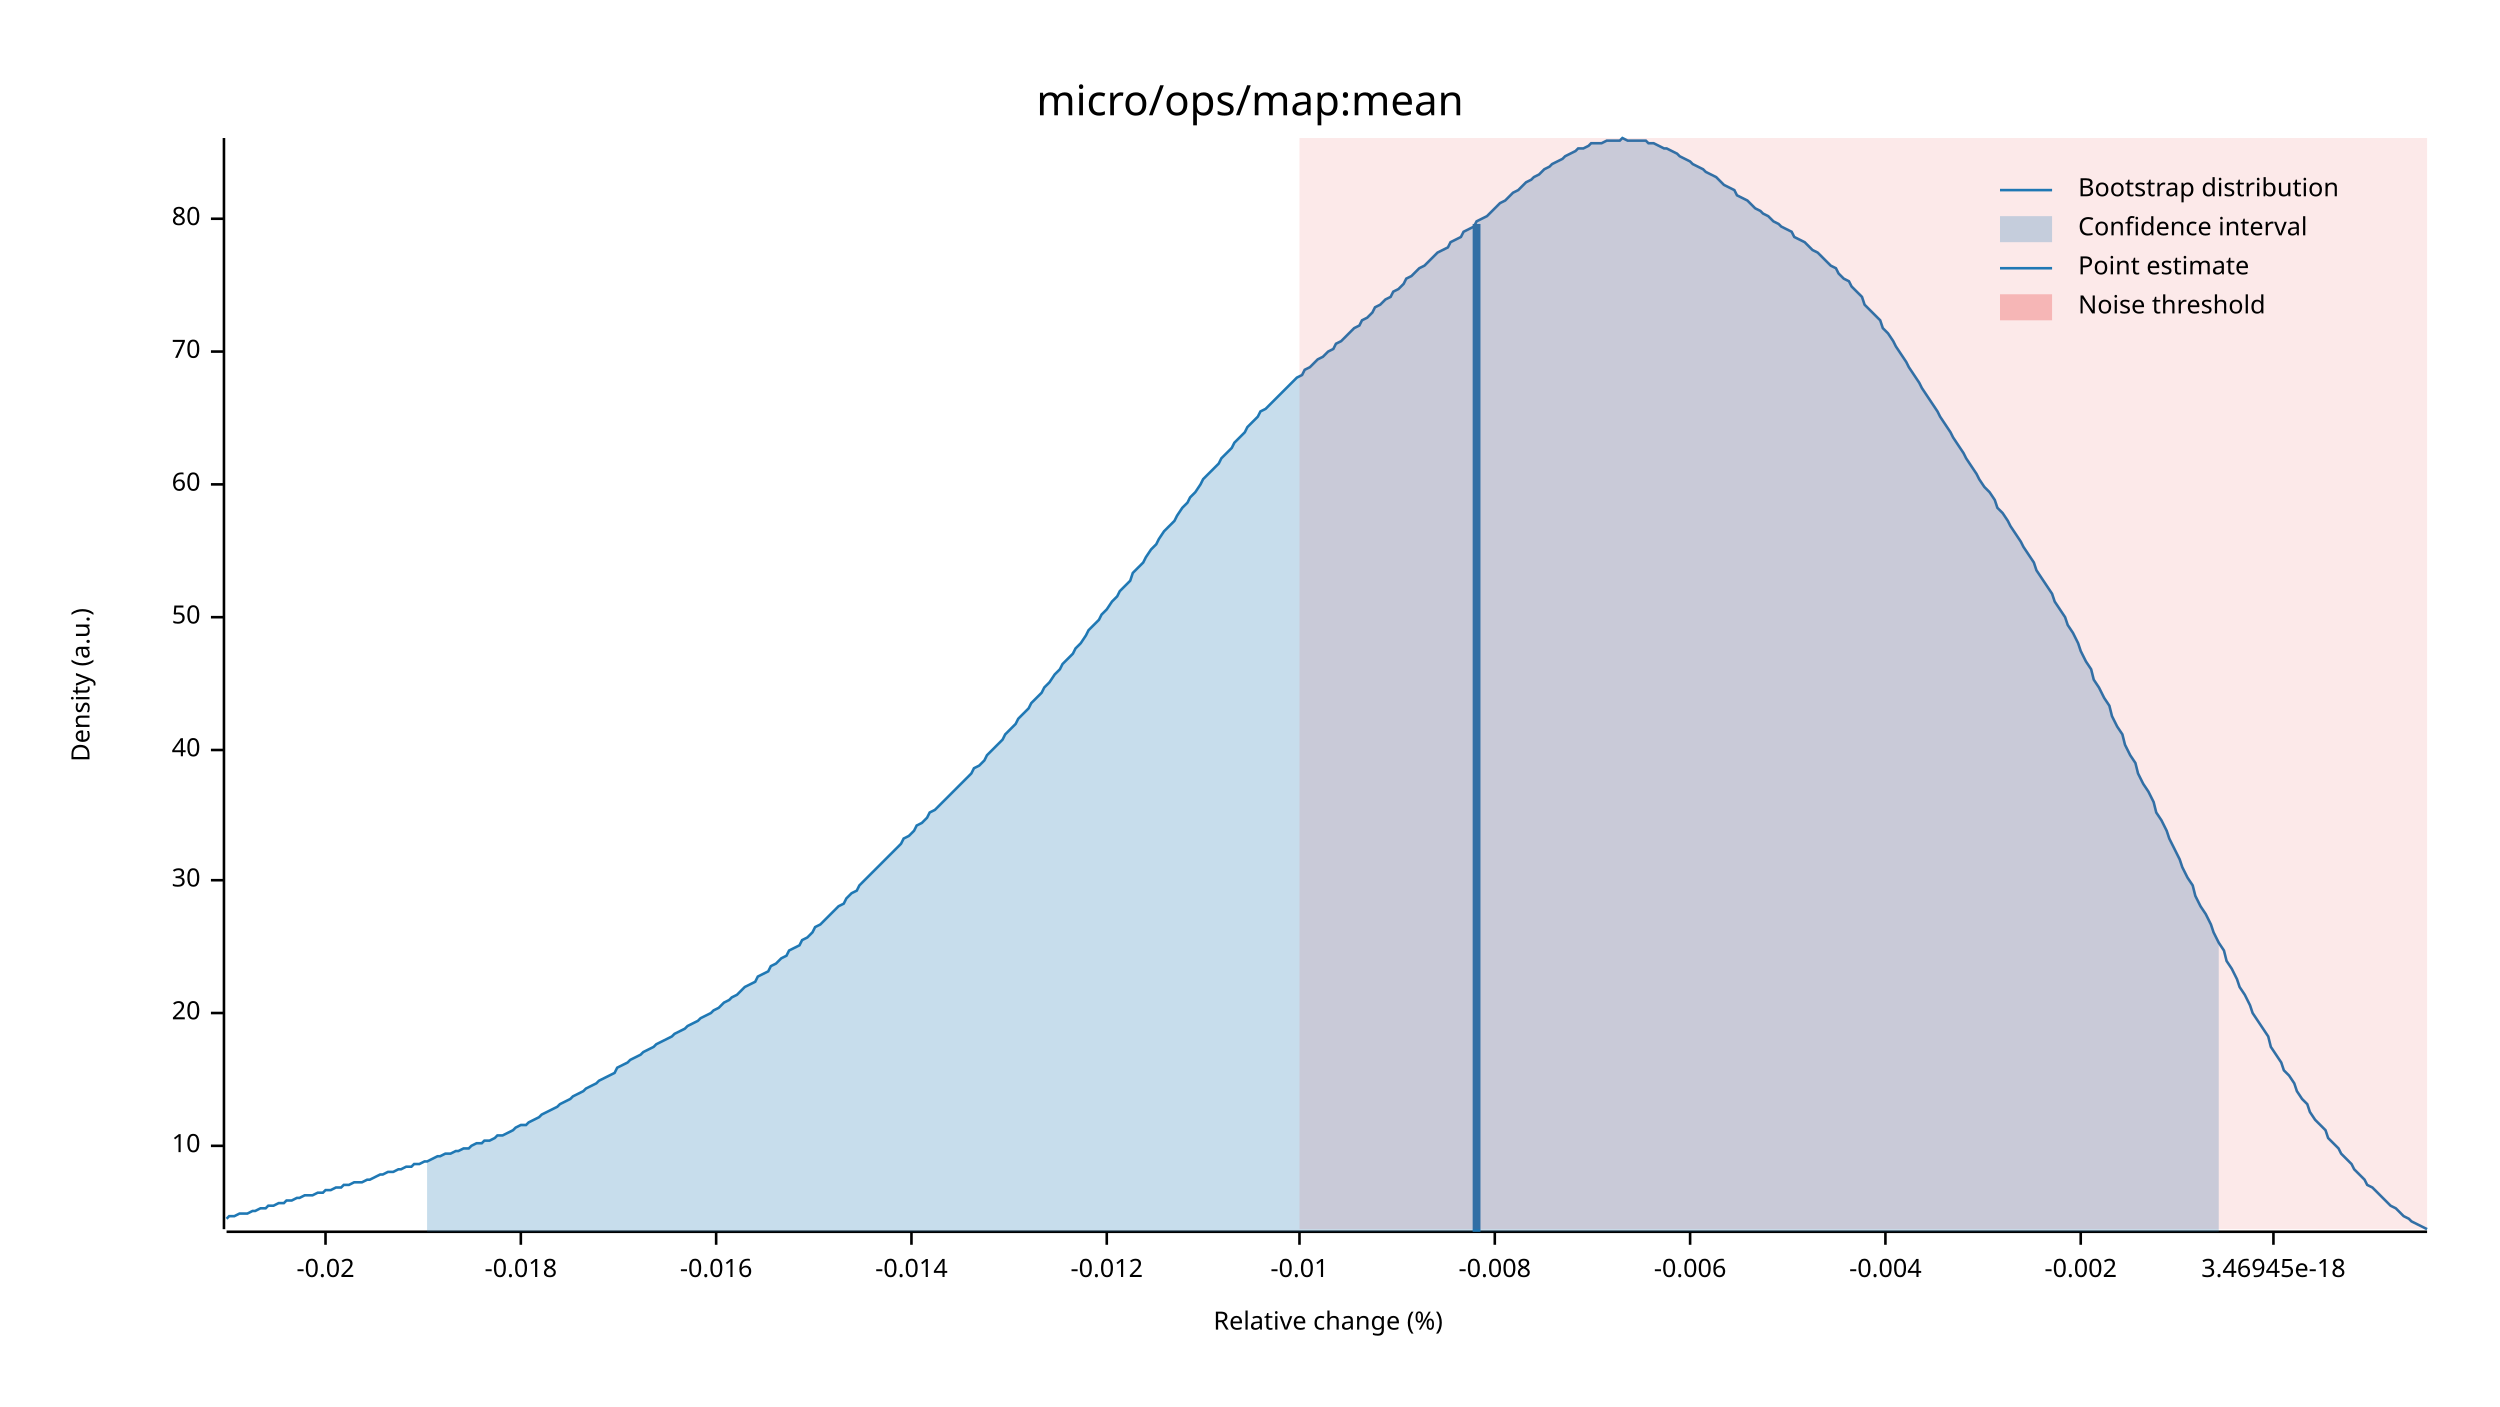
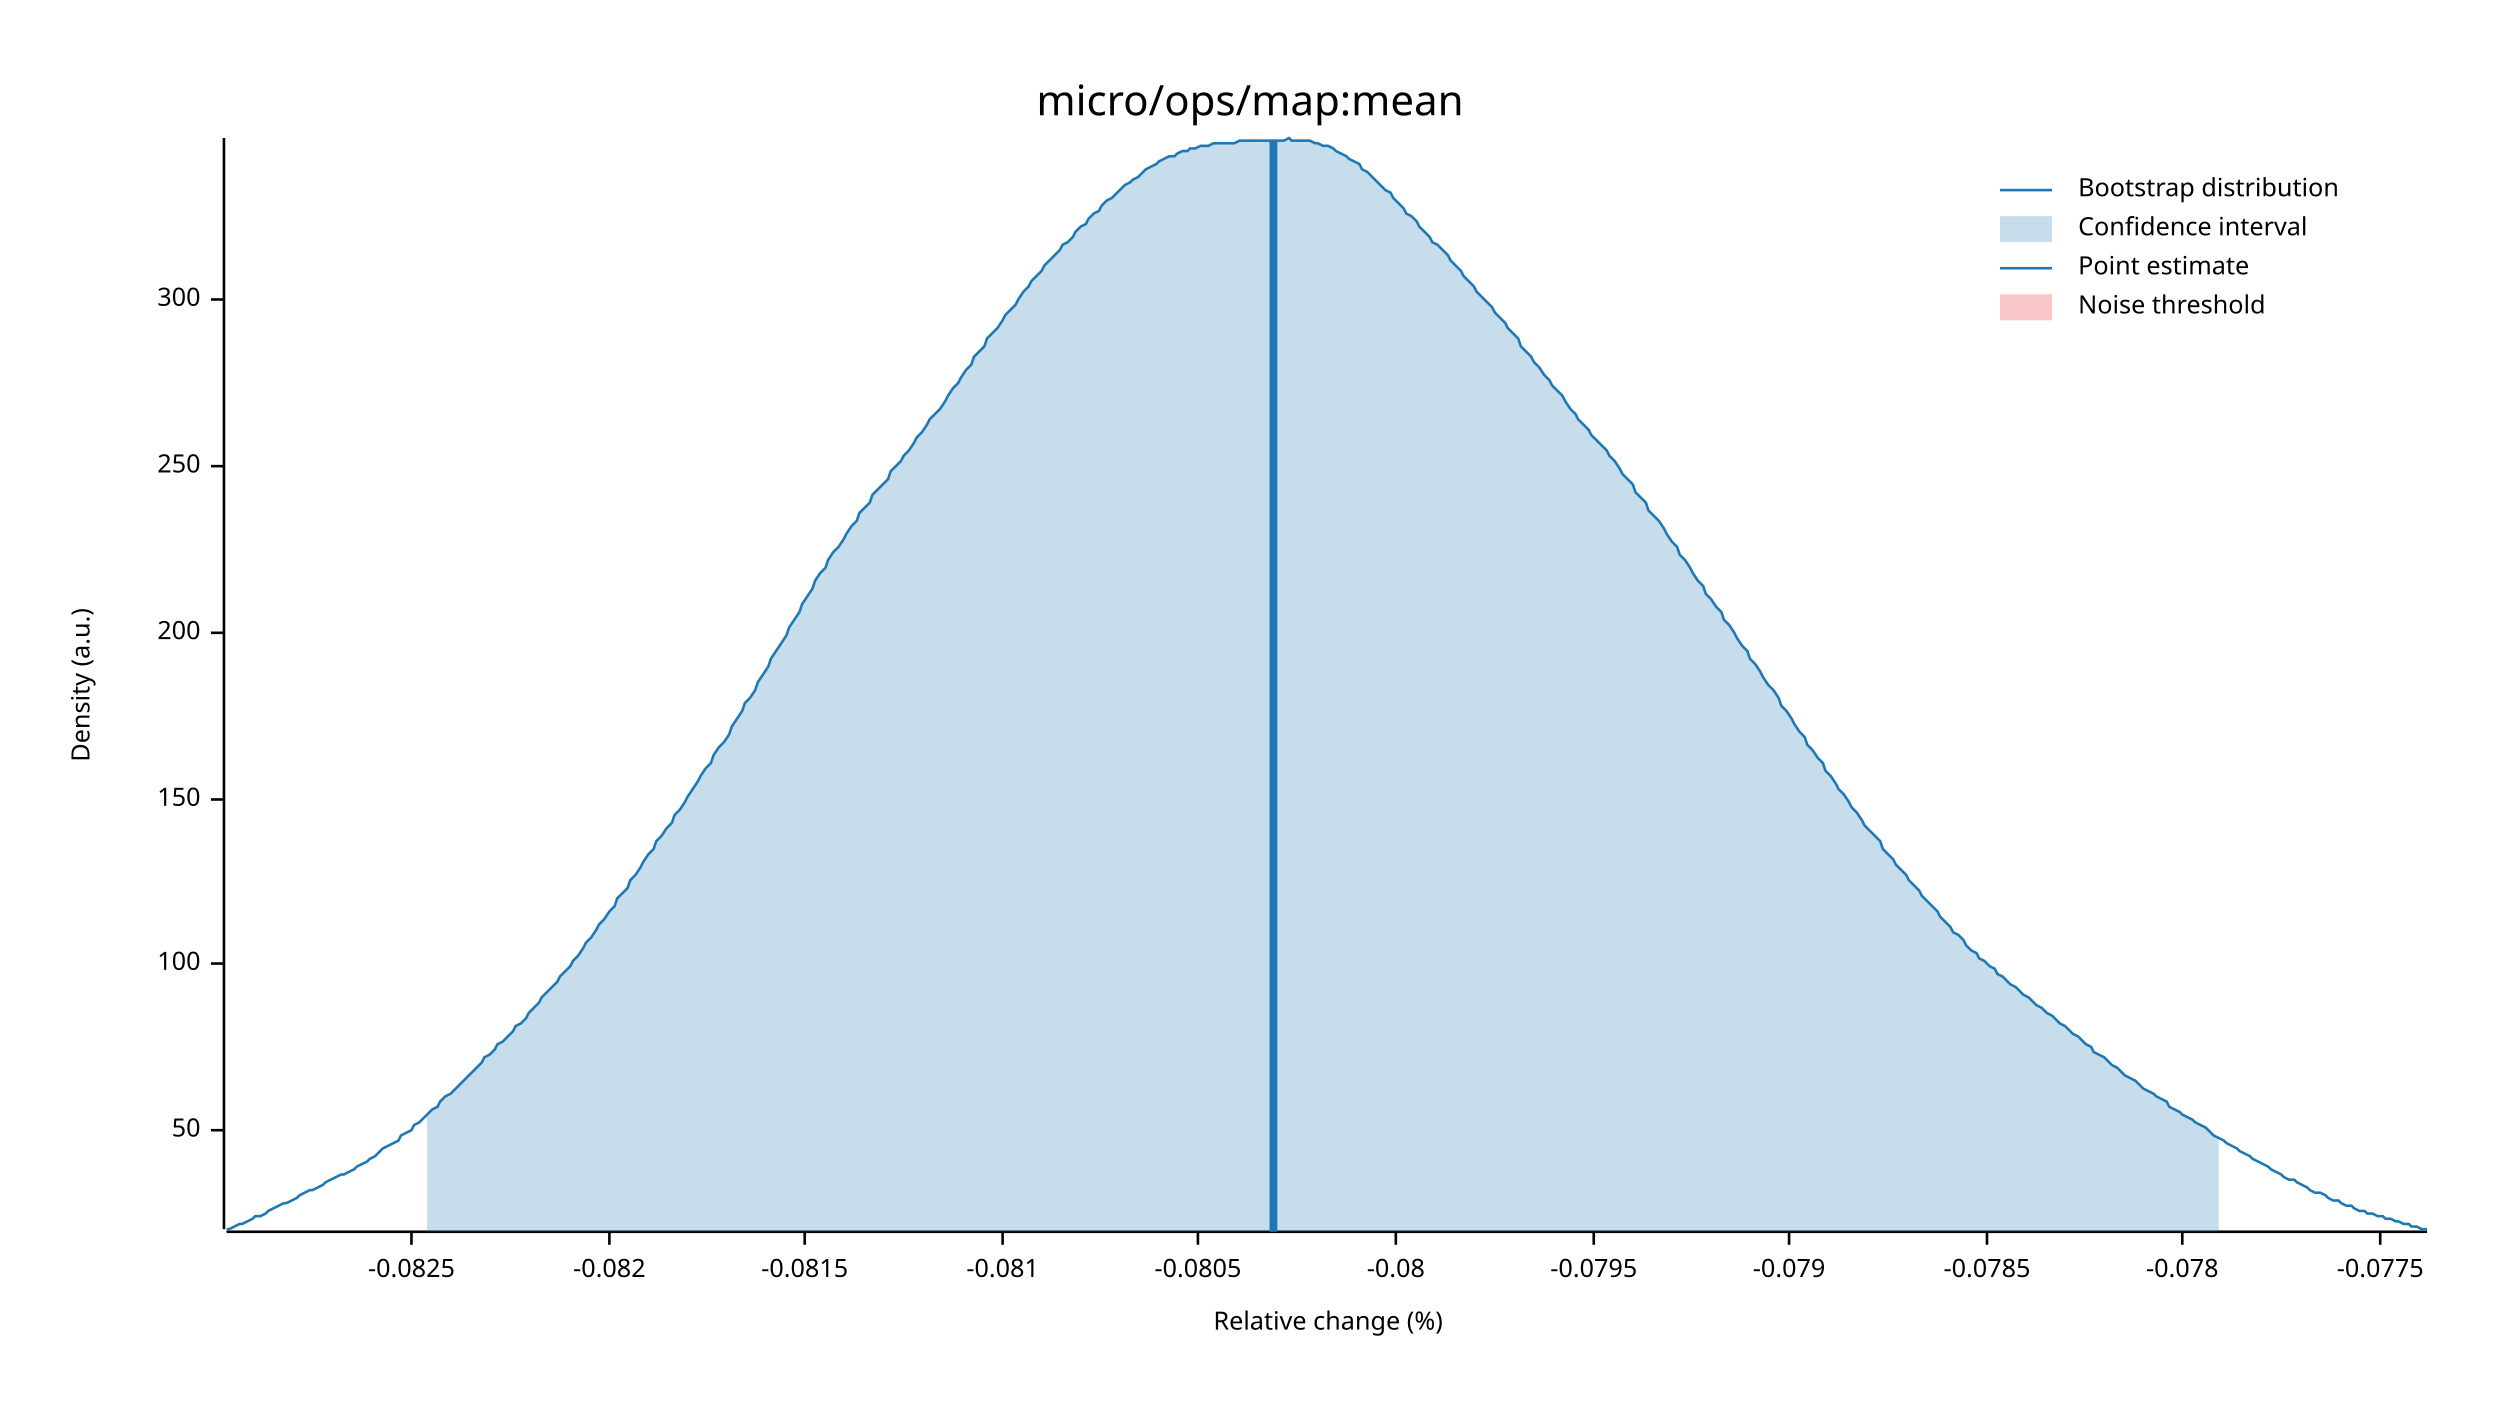
<svg xmlns="http://www.w3.org/2000/svg" width="960" height="540" viewBox="0 0 960 540">
  <text x="480" y="32" dy="0.76em" text-anchor="middle" font-family="sans-serif" font-size="16.129" opacity="1" fill="#000000">
micro/ops/map:mean
</text>
  <text x="27" y="263" dy="0.76em" text-anchor="middle" font-family="sans-serif" font-size="9.677" opacity="1" fill="#000000" transform="rotate(270, 27, 263)">
Density (a.u.)
</text>
  <text x="510" y="513" dy="-0.5ex" text-anchor="middle" font-family="sans-serif" font-size="9.677" opacity="1" fill="#000000">
Relative change (%)
</text>
  <polyline fill="none" opacity="1" stroke="#000000" stroke-width="1" points="86,53 86,472 " />
-   <text x="77" y="440" dy="0.5ex" text-anchor="end" font-family="sans-serif" font-size="9.677" opacity="1" fill="#000000">
- 10
- </text>
-   <polyline fill="none" opacity="1" stroke="#000000" stroke-width="1" points="81,440 86,440 " />
-   <text x="77" y="389" dy="0.5ex" text-anchor="end" font-family="sans-serif" font-size="9.677" opacity="1" fill="#000000">
- 20
- </text>
-   <polyline fill="none" opacity="1" stroke="#000000" stroke-width="1" points="81,389 86,389 " />
-   <text x="77" y="338" dy="0.5ex" text-anchor="end" font-family="sans-serif" font-size="9.677" opacity="1" fill="#000000">
- 30
- </text>
-   <polyline fill="none" opacity="1" stroke="#000000" stroke-width="1" points="81,338 86,338 " />
-   <text x="77" y="288" dy="0.5ex" text-anchor="end" font-family="sans-serif" font-size="9.677" opacity="1" fill="#000000">
- 40
- </text>
-   <polyline fill="none" opacity="1" stroke="#000000" stroke-width="1" points="81,288 86,288 " />
-   <text x="77" y="237" dy="0.5ex" text-anchor="end" font-family="sans-serif" font-size="9.677" opacity="1" fill="#000000">
+   <text x="77" y="434" dy="0.5ex" text-anchor="end" font-family="sans-serif" font-size="9.677" opacity="1" fill="#000000">
50
</text>
-   <polyline fill="none" opacity="1" stroke="#000000" stroke-width="1" points="81,237 86,237 " />
-   <text x="77" y="186" dy="0.5ex" text-anchor="end" font-family="sans-serif" font-size="9.677" opacity="1" fill="#000000">
- 60
+   <polyline fill="none" opacity="1" stroke="#000000" stroke-width="1" points="81,434 86,434 " />
+   <text x="77" y="370" dy="0.5ex" text-anchor="end" font-family="sans-serif" font-size="9.677" opacity="1" fill="#000000">
+ 100
</text>
-   <polyline fill="none" opacity="1" stroke="#000000" stroke-width="1" points="81,186 86,186 " />
-   <text x="77" y="135" dy="0.5ex" text-anchor="end" font-family="sans-serif" font-size="9.677" opacity="1" fill="#000000">
- 70
+   <polyline fill="none" opacity="1" stroke="#000000" stroke-width="1" points="81,370 86,370 " />
+   <text x="77" y="307" dy="0.5ex" text-anchor="end" font-family="sans-serif" font-size="9.677" opacity="1" fill="#000000">
+ 150
</text>
-   <polyline fill="none" opacity="1" stroke="#000000" stroke-width="1" points="81,135 86,135 " />
-   <text x="77" y="84" dy="0.5ex" text-anchor="end" font-family="sans-serif" font-size="9.677" opacity="1" fill="#000000">
- 80
+   <polyline fill="none" opacity="1" stroke="#000000" stroke-width="1" points="81,307 86,307 " />
+   <text x="77" y="243" dy="0.5ex" text-anchor="end" font-family="sans-serif" font-size="9.677" opacity="1" fill="#000000">
+ 200
</text>
-   <polyline fill="none" opacity="1" stroke="#000000" stroke-width="1" points="81,84 86,84 " />
+   <polyline fill="none" opacity="1" stroke="#000000" stroke-width="1" points="81,243 86,243 " />
+   <text x="77" y="179" dy="0.5ex" text-anchor="end" font-family="sans-serif" font-size="9.677" opacity="1" fill="#000000">
+ 250
+ </text>
+   <polyline fill="none" opacity="1" stroke="#000000" stroke-width="1" points="81,179 86,179 " />
+   <text x="77" y="115" dy="0.5ex" text-anchor="end" font-family="sans-serif" font-size="9.677" opacity="1" fill="#000000">
+ 300
+ </text>
+   <polyline fill="none" opacity="1" stroke="#000000" stroke-width="1" points="81,115 86,115 " />
  <polyline fill="none" opacity="1" stroke="#000000" stroke-width="1" points="87,473 932,473 " />
-   <text x="125" y="483" dy="0.76em" text-anchor="middle" font-family="sans-serif" font-size="9.677" opacity="1" fill="#000000">
- -0.02
+   <text x="158" y="483" dy="0.76em" text-anchor="middle" font-family="sans-serif" font-size="9.677" opacity="1" fill="#000000">
+ -0.0825
</text>
-   <polyline fill="none" opacity="1" stroke="#000000" stroke-width="1" points="125,473 125,478 " />
-   <text x="200" y="483" dy="0.76em" text-anchor="middle" font-family="sans-serif" font-size="9.677" opacity="1" fill="#000000">
- -0.018
+   <polyline fill="none" opacity="1" stroke="#000000" stroke-width="1" points="158,473 158,478 " />
+   <text x="234" y="483" dy="0.76em" text-anchor="middle" font-family="sans-serif" font-size="9.677" opacity="1" fill="#000000">
+ -0.082
</text>
-   <polyline fill="none" opacity="1" stroke="#000000" stroke-width="1" points="200,473 200,478 " />
-   <text x="275" y="483" dy="0.76em" text-anchor="middle" font-family="sans-serif" font-size="9.677" opacity="1" fill="#000000">
- -0.016
+   <polyline fill="none" opacity="1" stroke="#000000" stroke-width="1" points="234,473 234,478 " />
+   <text x="309" y="483" dy="0.76em" text-anchor="middle" font-family="sans-serif" font-size="9.677" opacity="1" fill="#000000">
+ -0.0815
</text>
-   <polyline fill="none" opacity="1" stroke="#000000" stroke-width="1" points="275,473 275,478 " />
-   <text x="350" y="483" dy="0.76em" text-anchor="middle" font-family="sans-serif" font-size="9.677" opacity="1" fill="#000000">
- -0.014
+   <polyline fill="none" opacity="1" stroke="#000000" stroke-width="1" points="309,473 309,478 " />
+   <text x="385" y="483" dy="0.76em" text-anchor="middle" font-family="sans-serif" font-size="9.677" opacity="1" fill="#000000">
+ -0.081
</text>
-   <polyline fill="none" opacity="1" stroke="#000000" stroke-width="1" points="350,473 350,478 " />
-   <text x="425" y="483" dy="0.76em" text-anchor="middle" font-family="sans-serif" font-size="9.677" opacity="1" fill="#000000">
- -0.012
+   <polyline fill="none" opacity="1" stroke="#000000" stroke-width="1" points="385,473 385,478 " />
+   <text x="460" y="483" dy="0.76em" text-anchor="middle" font-family="sans-serif" font-size="9.677" opacity="1" fill="#000000">
+ -0.0805
</text>
-   <polyline fill="none" opacity="1" stroke="#000000" stroke-width="1" points="425,473 425,478 " />
-   <text x="499" y="483" dy="0.76em" text-anchor="middle" font-family="sans-serif" font-size="9.677" opacity="1" fill="#000000">
- -0.01
+   <polyline fill="none" opacity="1" stroke="#000000" stroke-width="1" points="460,473 460,478 " />
+   <text x="536" y="483" dy="0.76em" text-anchor="middle" font-family="sans-serif" font-size="9.677" opacity="1" fill="#000000">
+ -0.08
</text>
-   <polyline fill="none" opacity="1" stroke="#000000" stroke-width="1" points="499,473 499,478 " />
-   <text x="574" y="483" dy="0.76em" text-anchor="middle" font-family="sans-serif" font-size="9.677" opacity="1" fill="#000000">
- -0.008
+   <polyline fill="none" opacity="1" stroke="#000000" stroke-width="1" points="536,473 536,478 " />
+   <text x="612" y="483" dy="0.76em" text-anchor="middle" font-family="sans-serif" font-size="9.677" opacity="1" fill="#000000">
+ -0.0795
</text>
-   <polyline fill="none" opacity="1" stroke="#000000" stroke-width="1" points="574,473 574,478 " />
-   <text x="649" y="483" dy="0.76em" text-anchor="middle" font-family="sans-serif" font-size="9.677" opacity="1" fill="#000000">
- -0.006
+   <polyline fill="none" opacity="1" stroke="#000000" stroke-width="1" points="612,473 612,478 " />
+   <text x="687" y="483" dy="0.76em" text-anchor="middle" font-family="sans-serif" font-size="9.677" opacity="1" fill="#000000">
+ -0.079
</text>
-   <polyline fill="none" opacity="1" stroke="#000000" stroke-width="1" points="649,473 649,478 " />
-   <text x="724" y="483" dy="0.76em" text-anchor="middle" font-family="sans-serif" font-size="9.677" opacity="1" fill="#000000">
- -0.004
+   <polyline fill="none" opacity="1" stroke="#000000" stroke-width="1" points="687,473 687,478 " />
+   <text x="763" y="483" dy="0.76em" text-anchor="middle" font-family="sans-serif" font-size="9.677" opacity="1" fill="#000000">
+ -0.0785
</text>
-   <polyline fill="none" opacity="1" stroke="#000000" stroke-width="1" points="724,473 724,478 " />
-   <text x="799" y="483" dy="0.76em" text-anchor="middle" font-family="sans-serif" font-size="9.677" opacity="1" fill="#000000">
- -0.002
+   <polyline fill="none" opacity="1" stroke="#000000" stroke-width="1" points="763,473 763,478 " />
+   <text x="838" y="483" dy="0.76em" text-anchor="middle" font-family="sans-serif" font-size="9.677" opacity="1" fill="#000000">
+ -0.078
</text>
-   <polyline fill="none" opacity="1" stroke="#000000" stroke-width="1" points="799,473 799,478 " />
-   <text x="873" y="483" dy="0.76em" text-anchor="middle" font-family="sans-serif" font-size="9.677" opacity="1" fill="#000000">
- 3.46945e-18
+   <polyline fill="none" opacity="1" stroke="#000000" stroke-width="1" points="838,473 838,478 " />
+   <text x="914" y="483" dy="0.76em" text-anchor="middle" font-family="sans-serif" font-size="9.677" opacity="1" fill="#000000">
+ -0.0775
</text>
-   <polyline fill="none" opacity="1" stroke="#000000" stroke-width="1" points="873,473 873,478 " />
-   <polyline fill="none" opacity="1" stroke="#1F78B4" stroke-width="1" points="87,468 88,467 90,467 92,466 93,466 95,466 97,465 98,465 100,464 102,464 103,463 105,463 107,462 109,462 110,461 112,461 114,460 115,460 117,459 119,459 120,459 122,458 124,458 125,457 127,457 129,456 131,456 132,455 134,455 136,454 137,454 139,454 141,453 142,453 144,452 146,451 147,451 149,450 151,450 153,449 154,449 156,448 158,448 159,447 161,447 163,446 164,446 166,445 168,444 169,444 171,443 173,443 175,442 176,442 178,441 180,441 181,440 183,439 185,439 186,438 188,438 190,437 191,436 193,436 195,435 197,434 198,433 200,432 202,432 203,431 205,430 207,429 208,428 210,427 212,426 214,425 215,424 217,423 219,422 220,421 222,420 224,419 225,418 227,417 229,416 230,415 232,414 234,413 236,412 237,410 239,409 241,408 242,407 244,406 246,405 247,404 249,403 251,402 252,401 254,400 256,399 258,398 259,397 261,396 263,395 264,394 266,393 268,392 269,391 271,390 273,389 274,388 276,387 278,385 280,384 281,383 283,382 285,380 286,379 288,378 290,377 291,375 293,374 295,373 296,371 298,370 300,368 302,367 303,365 305,364 307,363 308,361 310,360 312,358 313,356 315,355 317,353 318,352 320,350 322,348 324,347 325,345 327,343 329,342 330,340 332,338 334,336 335,335 337,333 339,331 341,329 342,328 344,326 346,324 347,322 349,321 351,319 352,317 354,316 356,314 357,312 359,311 361,309 363,307 364,306 366,304 368,302 369,301 371,299 373,297 374,295 376,294 378,292 379,290 381,288 383,286 385,284 386,282 388,280 390,278 391,276 393,274 395,272 396,270 398,268 400,266 401,264 403,262 405,259 407,257 408,255 410,253 412,251 413,249 415,247 417,244 418,242 420,240 422,238 423,236 425,234 427,231 429,229 430,227 432,225 434,223 435,220 437,218 439,216 440,214 442,211 444,209 445,207 447,204 449,202 451,200 452,198 454,195 456,193 457,191 459,189 461,186 462,184 464,182 466,180 468,178 469,176 471,174 473,172 474,170 476,168 478,166 479,164 481,162 483,160 484,158 486,157 488,155 490,153 491,152 493,150 495,148 496,147 498,145 500,144 501,142 503,141 505,139 506,138 508,137 510,135 512,134 513,132 515,131 517,129 518,128 520,126 522,125 523,123 525,122 527,120 528,118 530,117 532,115 534,114 535,112 537,111 539,109 540,107 542,106 544,104 545,103 547,102 549,100 550,99 552,97 554,96 556,95 557,93 559,92 561,91 562,89 564,88 566,87 567,85 569,84 571,83 573,81 574,80 576,78 578,77 579,76 581,74 583,73 584,72 586,70 588,69 589,68 591,67 593,65 595,64 596,63 598,62 600,61 601,60 603,59 605,58 606,57 608,57 610,56 611,55 613,55 615,55 617,54 618,54 620,54 622,54 623,53 625,54 627,54 628,54 630,54 632,54 633,55 635,55 637,56 639,57 640,57 642,58 644,59 645,60 647,61 649,62 650,63 652,64 654,65 655,66 657,67 659,68 661,70 662,71 664,72 666,73 667,75 669,76 671,77 672,78 674,80 676,81 677,82 679,83 681,85 683,86 684,87 686,88 688,89 689,91 691,92 693,93 694,94 696,96 698,97 700,99 701,100 703,102 705,103 706,105 708,107 710,108 711,110 713,112 715,114 716,117 718,119 720,121 722,123 723,126 725,128 727,131 728,133 730,136 732,139 733,141 735,144 737,147 738,149 740,152 742,155 744,158 745,160 747,163 749,166 750,168 752,171 754,174 755,176 757,179 759,182 760,184 762,187 764,189 766,192 767,195 769,197 771,200 772,202 774,205 776,208 777,210 779,213 781,216 782,219 784,222 786,225 788,228 789,231 791,234 793,237 794,240 796,243 798,247 799,250 801,254 803,257 804,261 806,264 808,268 810,271 811,275 813,279 815,282 816,286 818,290 820,293 821,297 823,301 825,304 827,308 828,312 830,315 832,319 833,322 835,326 837,330 838,333 840,337 842,340 843,344 845,348 847,351 849,355 850,358 852,362 854,365 855,369 857,372 859,376 860,379 862,382 864,386 865,389 867,392 869,395 871,398 872,402 874,405 876,408 877,411 879,413 881,416 882,419 884,422 886,424 887,427 889,430 891,432 893,434 894,437 896,439 898,441 899,443 901,445 903,447 904,449 906,451 908,453 909,455 911,456 913,458 915,460 916,461 918,463 920,464 921,465 923,467 925,468 926,469 928,470 930,471 932,472 " />
-   <polygon opacity="0.25" fill="#1F78B4" points="164,446 166,445 168,444 169,444 171,443 173,443 175,442 176,442 178,441 180,441 181,440 183,439 185,439 186,438 188,438 190,437 191,436 193,436 195,435 197,434 198,433 200,432 202,432 203,431 205,430 207,429 208,428 210,427 212,426 214,425 215,424 217,423 219,422 220,421 222,420 224,419 225,418 227,417 229,416 230,415 232,414 234,413 236,412 237,410 239,409 241,408 242,407 244,406 246,405 247,404 249,403 251,402 252,401 254,400 256,399 258,398 259,397 261,396 263,395 264,394 266,393 268,392 269,391 271,390 273,389 274,388 276,387 278,385 280,384 281,383 283,382 285,380 286,379 288,378 290,377 291,375 293,374 295,373 296,371 298,370 300,368 302,367 303,365 305,364 307,363 308,361 310,360 312,358 313,356 315,355 317,353 318,352 320,350 322,348 324,347 325,345 327,343 329,342 330,340 332,338 334,336 335,335 337,333 339,331 341,329 342,328 344,326 346,324 347,322 349,321 351,319 352,317 354,316 356,314 357,312 359,311 361,309 363,307 364,306 366,304 368,302 369,301 371,299 373,297 374,295 376,294 378,292 379,290 381,288 383,286 385,284 386,282 388,280 390,278 391,276 393,274 395,272 396,270 398,268 400,266 401,264 403,262 405,259 407,257 408,255 410,253 412,251 413,249 415,247 417,244 418,242 420,240 422,238 423,236 425,234 427,231 429,229 430,227 432,225 434,223 435,220 437,218 439,216 440,214 442,211 444,209 445,207 447,204 449,202 451,200 452,198 454,195 456,193 457,191 459,189 461,186 462,184 464,182 466,180 468,178 469,176 471,174 473,172 474,170 476,168 478,166 479,164 481,162 483,160 484,158 486,157 488,155 490,153 491,152 493,150 495,148 496,147 498,145 500,144 501,142 503,141 505,139 506,138 508,137 510,135 512,134 513,132 515,131 517,129 518,128 520,126 522,125 523,123 525,122 527,120 528,118 530,117 532,115 534,114 535,112 537,111 539,109 540,107 542,106 544,104 545,103 547,102 549,100 550,99 552,97 554,96 556,95 557,93 559,92 561,91 562,89 564,88 566,87 567,85 569,84 571,83 573,81 574,80 576,78 578,77 579,76 581,74 583,73 584,72 586,70 588,69 589,68 591,67 593,65 595,64 596,63 598,62 600,61 601,60 603,59 605,58 606,57 608,57 610,56 611,55 613,55 615,55 617,54 618,54 620,54 622,54 623,53 625,54 627,54 628,54 630,54 632,54 633,55 635,55 637,56 639,57 640,57 642,58 644,59 645,60 647,61 649,62 650,63 652,64 654,65 655,66 657,67 659,68 661,70 662,71 664,72 666,73 667,75 669,76 671,77 672,78 674,80 676,81 677,82 679,83 681,85 683,86 684,87 686,88 688,89 689,91 691,92 693,93 694,94 696,96 698,97 700,99 701,100 703,102 705,103 706,105 708,107 710,108 711,110 713,112 715,114 716,117 718,119 720,121 722,123 723,126 725,128 727,131 728,133 730,136 732,139 733,141 735,144 737,147 738,149 740,152 742,155 744,158 745,160 747,163 749,166 750,168 752,171 754,174 755,176 757,179 759,182 760,184 762,187 764,189 766,192 767,195 769,197 771,200 772,202 774,205 776,208 777,210 779,213 781,216 782,219 784,222 786,225 788,228 789,231 791,234 793,237 794,240 796,243 798,247 799,250 801,254 803,257 804,261 806,264 808,268 810,271 811,275 813,279 815,282 816,286 818,290 820,293 821,297 823,301 825,304 827,308 828,312 830,315 832,319 833,322 835,326 837,330 838,333 840,337 842,340 843,344 845,348 847,351 849,355 850,358 852,362 852,473 164,473 " />
-   <polyline fill="none" opacity="1" stroke="#1F78B4" stroke-width="3" points="567,473 567,86 " />
-   <rect x="499" y="53" width="433" height="419" opacity="0.1" fill="#E31A1C" stroke="none" />
+   <polyline fill="none" opacity="1" stroke="#000000" stroke-width="1" points="914,473 914,478 " />
+   <polyline fill="none" opacity="1" stroke="#1F78B4" stroke-width="1" points="87,472 88,472 90,471 92,470 93,470 95,469 97,468 98,467 100,467 102,466 103,465 105,464 107,463 109,462 110,462 112,461 114,460 115,459 117,458 119,457 120,457 122,456 124,455 125,454 127,453 129,452 131,451 132,451 134,450 136,449 137,448 139,447 141,446 142,445 144,444 146,442 147,441 149,440 151,439 153,438 154,436 156,435 158,434 159,432 161,431 163,429 164,428 166,426 168,425 169,423 171,421 173,420 175,418 176,417 178,415 180,413 181,412 183,410 185,408 186,406 188,405 190,403 191,401 193,400 195,398 197,396 198,394 200,393 202,391 203,389 205,387 207,385 208,383 210,381 212,379 214,377 215,375 217,373 219,371 220,369 222,367 224,364 225,362 227,360 229,357 230,355 232,353 234,350 236,348 237,345 239,343 241,341 242,338 244,336 246,333 247,331 249,328 251,326 252,323 254,321 256,318 258,316 259,313 261,311 263,308 264,306 266,303 268,300 269,298 271,295 273,293 274,290 276,287 278,285 280,282 281,279 283,276 285,273 286,270 288,268 290,265 291,262 293,259 295,256 296,253 298,250 300,247 302,244 303,241 305,238 307,235 308,232 310,229 312,226 313,223 315,220 317,218 318,215 320,212 322,210 324,207 325,205 327,202 329,200 330,197 332,195 334,193 335,190 337,188 339,186 341,184 342,181 344,179 346,177 347,175 349,173 351,170 352,168 354,166 356,163 357,161 359,159 361,157 363,154 364,152 366,149 368,147 369,145 371,142 373,140 374,137 376,135 378,133 379,130 381,128 383,126 385,123 386,121 388,119 390,117 391,115 393,112 395,110 396,108 398,106 400,104 401,102 403,100 405,98 407,96 408,94 410,93 412,91 413,89 415,87 417,86 418,84 420,82 422,81 423,79 425,77 427,76 429,74 430,73 432,71 434,70 435,69 437,68 439,66 440,65 442,64 444,63 445,62 447,61 449,60 451,60 452,59 454,58 456,58 457,57 459,57 461,56 462,56 464,56 466,55 468,55 469,55 471,55 473,55 474,55 476,54 478,54 479,54 481,54 483,54 484,54 486,54 488,54 490,54 491,54 493,54 495,53 496,54 498,54 500,54 501,54 503,54 505,55 506,55 508,56 510,56 512,57 513,58 515,59 517,60 518,61 520,62 522,63 523,65 525,66 527,68 528,69 530,71 532,73 534,74 535,76 537,78 539,80 540,82 542,83 544,85 545,87 547,89 549,91 550,93 552,94 554,96 556,98 557,100 559,102 561,104 562,106 564,108 566,110 567,112 569,114 571,116 573,118 574,120 576,122 578,124 579,126 581,128 583,130 584,133 586,135 588,137 589,139 591,141 593,144 595,146 596,148 598,150 600,152 601,154 603,157 605,159 606,161 608,163 610,165 611,167 613,169 615,171 617,173 618,175 620,177 622,180 623,182 625,184 627,186 628,189 630,191 632,193 633,196 635,198 637,200 639,203 640,205 642,208 644,210 645,213 647,215 649,218 650,220 652,223 654,225 655,228 657,230 659,233 661,235 662,238 664,240 666,243 667,245 669,248 671,250 672,253 674,255 676,258 677,260 679,263 681,265 683,268 684,271 686,273 688,276 689,278 691,281 693,283 694,286 696,288 698,291 700,293 701,296 703,298 705,301 706,303 708,305 710,308 711,310 713,312 715,315 716,317 718,319 720,321 722,323 723,326 725,328 727,330 728,332 730,334 732,336 733,338 735,340 737,342 738,344 740,346 742,348 744,350 745,352 747,354 749,356 750,358 752,359 754,361 755,363 757,365 759,366 760,368 762,369 764,371 766,372 767,374 769,375 771,377 772,378 774,379 776,381 777,382 779,383 781,385 782,386 784,387 786,389 788,390 789,391 791,393 793,394 794,395 796,397 798,398 799,399 801,401 803,402 804,404 806,405 808,406 810,408 811,409 813,410 815,412 816,413 818,414 820,415 821,416 823,418 825,419 827,420 828,421 830,422 832,423 833,425 835,426 837,427 838,428 840,429 842,430 843,431 845,432 847,433 849,435 850,436 852,437 854,438 855,439 857,440 859,441 860,442 862,443 864,444 865,445 867,446 869,447 871,448 872,449 874,450 876,451 877,452 879,453 881,453 882,454 884,455 886,456 887,457 889,458 891,458 893,459 894,460 896,461 898,461 899,462 901,463 903,463 904,464 906,465 908,465 909,466 911,466 913,467 915,467 916,468 918,468 920,469 921,469 923,470 925,470 926,471 928,471 930,472 932,472 " />
+   <polygon opacity="0.25" fill="#1F78B4" points="164,428 166,426 168,425 169,423 171,421 173,420 175,418 176,417 178,415 180,413 181,412 183,410 185,408 186,406 188,405 190,403 191,401 193,400 195,398 197,396 198,394 200,393 202,391 203,389 205,387 207,385 208,383 210,381 212,379 214,377 215,375 217,373 219,371 220,369 222,367 224,364 225,362 227,360 229,357 230,355 232,353 234,350 236,348 237,345 239,343 241,341 242,338 244,336 246,333 247,331 249,328 251,326 252,323 254,321 256,318 258,316 259,313 261,311 263,308 264,306 266,303 268,300 269,298 271,295 273,293 274,290 276,287 278,285 280,282 281,279 283,276 285,273 286,270 288,268 290,265 291,262 293,259 295,256 296,253 298,250 300,247 302,244 303,241 305,238 307,235 308,232 310,229 312,226 313,223 315,220 317,218 318,215 320,212 322,210 324,207 325,205 327,202 329,200 330,197 332,195 334,193 335,190 337,188 339,186 341,184 342,181 344,179 346,177 347,175 349,173 351,170 352,168 354,166 356,163 357,161 359,159 361,157 363,154 364,152 366,149 368,147 369,145 371,142 373,140 374,137 376,135 378,133 379,130 381,128 383,126 385,123 386,121 388,119 390,117 391,115 393,112 395,110 396,108 398,106 400,104 401,102 403,100 405,98 407,96 408,94 410,93 412,91 413,89 415,87 417,86 418,84 420,82 422,81 423,79 425,77 427,76 429,74 430,73 432,71 434,70 435,69 437,68 439,66 440,65 442,64 444,63 445,62 447,61 449,60 451,60 452,59 454,58 456,58 457,57 459,57 461,56 462,56 464,56 466,55 468,55 469,55 471,55 473,55 474,55 476,54 478,54 479,54 481,54 483,54 484,54 486,54 488,54 490,54 491,54 493,54 495,53 496,54 498,54 500,54 501,54 503,54 505,55 506,55 508,56 510,56 512,57 513,58 515,59 517,60 518,61 520,62 522,63 523,65 525,66 527,68 528,69 530,71 532,73 534,74 535,76 537,78 539,80 540,82 542,83 544,85 545,87 547,89 549,91 550,93 552,94 554,96 556,98 557,100 559,102 561,104 562,106 564,108 566,110 567,112 569,114 571,116 573,118 574,120 576,122 578,124 579,126 581,128 583,130 584,133 586,135 588,137 589,139 591,141 593,144 595,146 596,148 598,150 600,152 601,154 603,157 605,159 606,161 608,163 610,165 611,167 613,169 615,171 617,173 618,175 620,177 622,180 623,182 625,184 627,186 628,189 630,191 632,193 633,196 635,198 637,200 639,203 640,205 642,208 644,210 645,213 647,215 649,218 650,220 652,223 654,225 655,228 657,230 659,233 661,235 662,238 664,240 666,243 667,245 669,248 671,250 672,253 674,255 676,258 677,260 679,263 681,265 683,268 684,271 686,273 688,276 689,278 691,281 693,283 694,286 696,288 698,291 700,293 701,296 703,298 705,301 706,303 708,305 710,308 711,310 713,312 715,315 716,317 718,319 720,321 722,323 723,326 725,328 727,330 728,332 730,334 732,336 733,338 735,340 737,342 738,344 740,346 742,348 744,350 745,352 747,354 749,356 750,358 752,359 754,361 755,363 757,365 759,366 760,368 762,369 764,371 766,372 767,374 769,375 771,377 772,378 774,379 776,381 777,382 779,383 781,385 782,386 784,387 786,389 788,390 789,391 791,393 793,394 794,395 796,397 798,398 799,399 801,401 803,402 804,404 806,405 808,406 810,408 811,409 813,410 815,412 816,413 818,414 820,415 821,416 823,418 825,419 827,420 828,421 830,422 832,423 833,425 835,426 837,427 838,428 840,429 842,430 843,431 845,432 847,433 849,435 850,436 852,437 852,473 164,473 " />
+   <polyline fill="none" opacity="1" stroke="#1F78B4" stroke-width="3" points="489,473 489,54 " />
+   <rect x="509" y="53" width="0" height="419" opacity="0.1" fill="#E31A1C" stroke="none" />
  <text x="798" y="68" dy="0.76em" text-anchor="start" font-family="sans-serif" font-size="9.677" opacity="1" fill="#000000">
Bootstrap distribution
</text>
  <text x="798" y="83" dy="0.76em" text-anchor="start" font-family="sans-serif" font-size="9.677" opacity="1" fill="#000000">
Confidence interval
</text>
  <text x="798" y="98" dy="0.76em" text-anchor="start" font-family="sans-serif" font-size="9.677" opacity="1" fill="#000000">
Point estimate
</text>
  <text x="798" y="113" dy="0.76em" text-anchor="start" font-family="sans-serif" font-size="9.677" opacity="1" fill="#000000">
Noise threshold
</text>
  <polyline fill="none" opacity="1" stroke="#1F78B4" stroke-width="1" points="768,73 788,73 " />
  <rect x="768" y="83" width="20" height="10" opacity="0.25" fill="#1F78B4" stroke="none" />
  <polyline fill="none" opacity="1" stroke="#1F78B4" stroke-width="1" points="768,103 788,103 " />
  <rect x="768" y="113" width="20" height="10" opacity="0.25" fill="#E31A1C" stroke="none" />
</svg>
